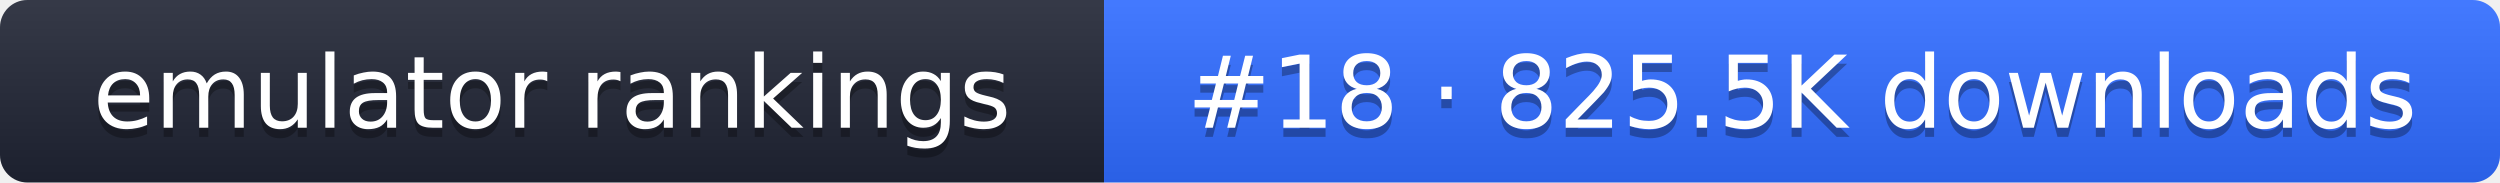
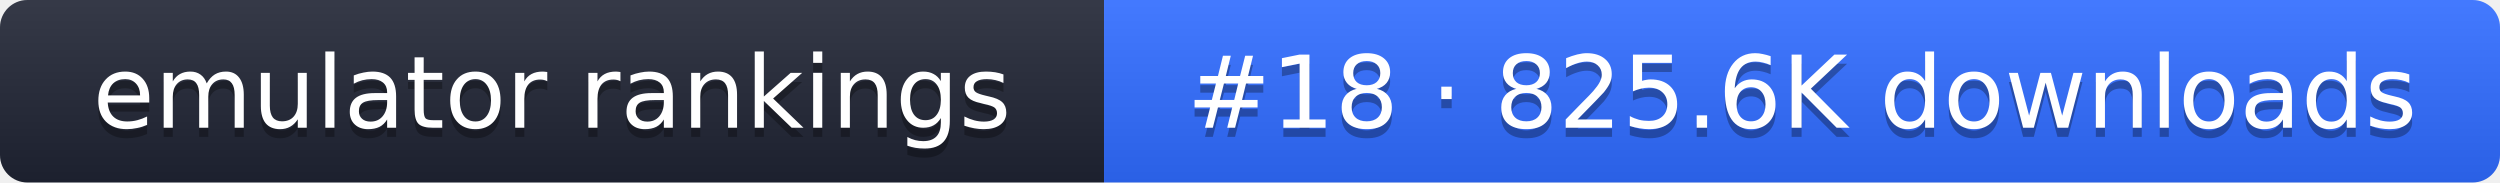
- <svg xmlns="http://www.w3.org/2000/svg" width="274" height="20" role="img" aria-label="emulator rankings: #18 · 825.5K downloads">
+ <svg xmlns="http://www.w3.org/2000/svg" width="274" height="20" role="img" aria-label="emulator rankings: #18 · 825.6K downloads">
  <linearGradient id="g" x2="0" y2="100%">
    <stop offset="0" stop-color="#fff" stop-opacity=".1" />
    <stop offset="1" stop-opacity=".1" />
  </linearGradient>
  <clipPath id="r">
    <rect width="274" height="20" rx="3" fill="#fff" />
  </clipPath>
  <g clip-path="url(#r)">
    <rect width="121" height="20" fill="#1f2433" />
    <rect x="121" width="153" height="20" fill="#2f6bff" />
    <rect width="274" height="20" fill="url(#g)" />
  </g>
  <g fill="#fff" text-anchor="middle" font-family="Verdana,DejaVu Sans,sans-serif" font-size="11">
    <text x="60.5" y="15" fill="#010101" fill-opacity=".3">emulator rankings</text>
    <text x="60.5" y="14">emulator rankings</text>
-     <text x="197.5" y="15" fill="#010101" fill-opacity=".3">#18 · 825.5K downloads</text>
-     <text x="197.5" y="14">#18 · 825.5K downloads</text>
+     <text x="197.5" y="15" fill="#010101" fill-opacity=".3">#18 · 825.6K downloads</text>
+     <text x="197.5" y="14">#18 · 825.6K downloads</text>
  </g>
</svg>
